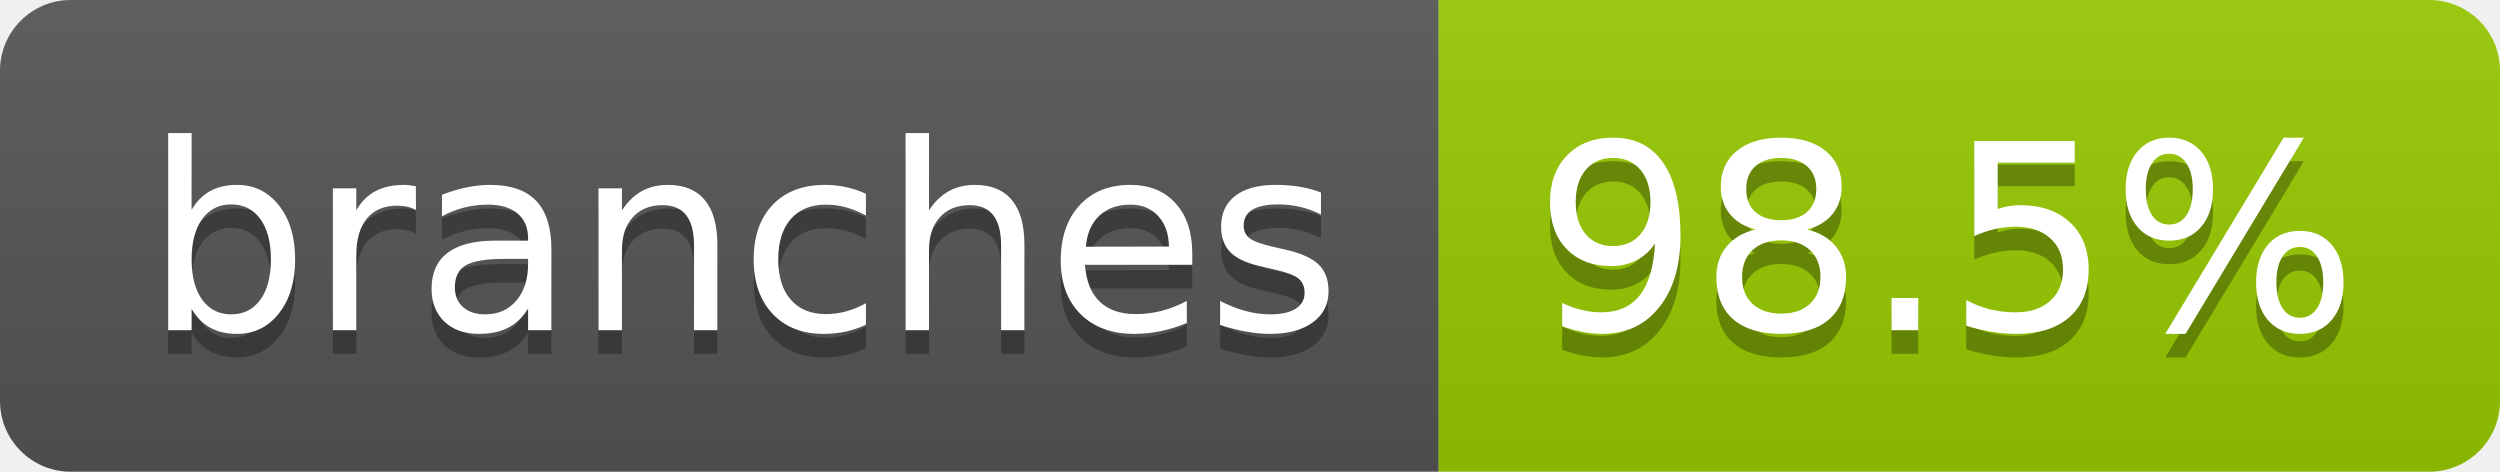
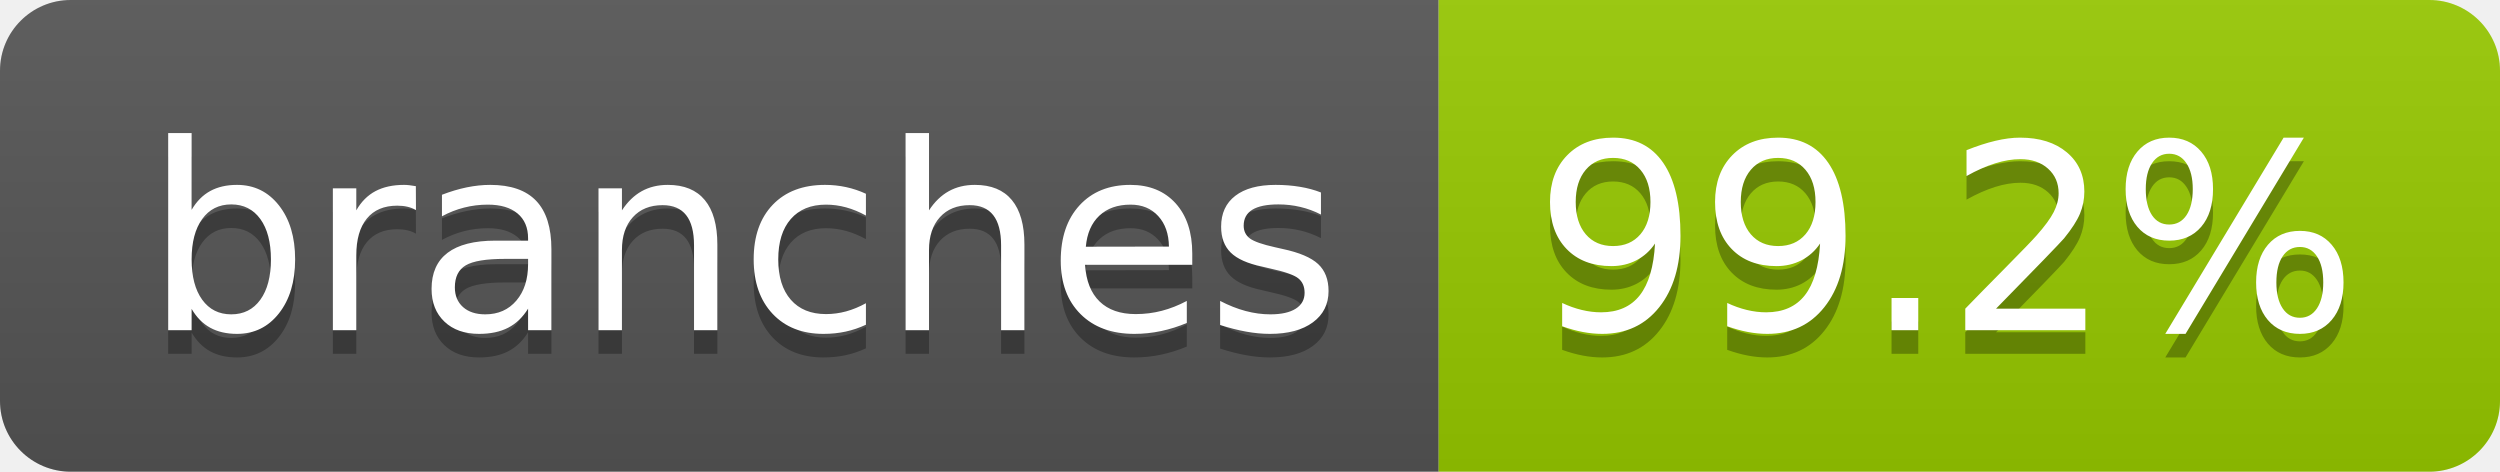
- <svg xmlns="http://www.w3.org/2000/svg" width="106" height="20" role="img" aria-label="branches: 98.5%">
+ <svg xmlns="http://www.w3.org/2000/svg" width="106" height="20" role="img" aria-label="branches: 99.2%">
  <linearGradient id="s" x2="0" y2="100%">
    <stop offset="0" stop-color="#bbb" stop-opacity=".1" />
    <stop offset="1" stop-opacity=".1" />
  </linearGradient>
  <clipPath id="r">
    <rect width="106" height="20" rx="3" fill="#fff" />
  </clipPath>
  <g clip-path="url(#r)">
    <rect width="61" height="20" fill="#555" />
    <rect x="61" width="45" height="20" fill="#97ca00" />
    <rect width="106" height="20" fill="url(#s)" />
  </g>
  <g fill="#fff" text-anchor="middle" font-family="Verdana,Geneva,DejaVu Sans,sans-serif" text-rendering="geometricPrecision" font-size="110">
    <text aria-hidden="true" x="315" y="150" fill="#010101" fill-opacity=".3" transform="scale(.1)" textLength="507">branches</text>
    <text x="315" y="140" transform="scale(.1)" fill="#fff" textLength="507">branches</text>
-     <text aria-hidden="true" x="825" y="150" fill="#010101" fill-opacity=".3" transform="scale(.1)" textLength="350">98.5%</text>
-     <text x="825" y="140" transform="scale(.1)" fill="#fff" textLength="350">98.5%</text>
+     <text aria-hidden="true" x="825" y="150" fill="#010101" fill-opacity=".3" transform="scale(.1)" textLength="350">99.2%</text>
+     <text x="825" y="140" transform="scale(.1)" fill="#fff" textLength="350">99.2%</text>
  </g>
</svg>
